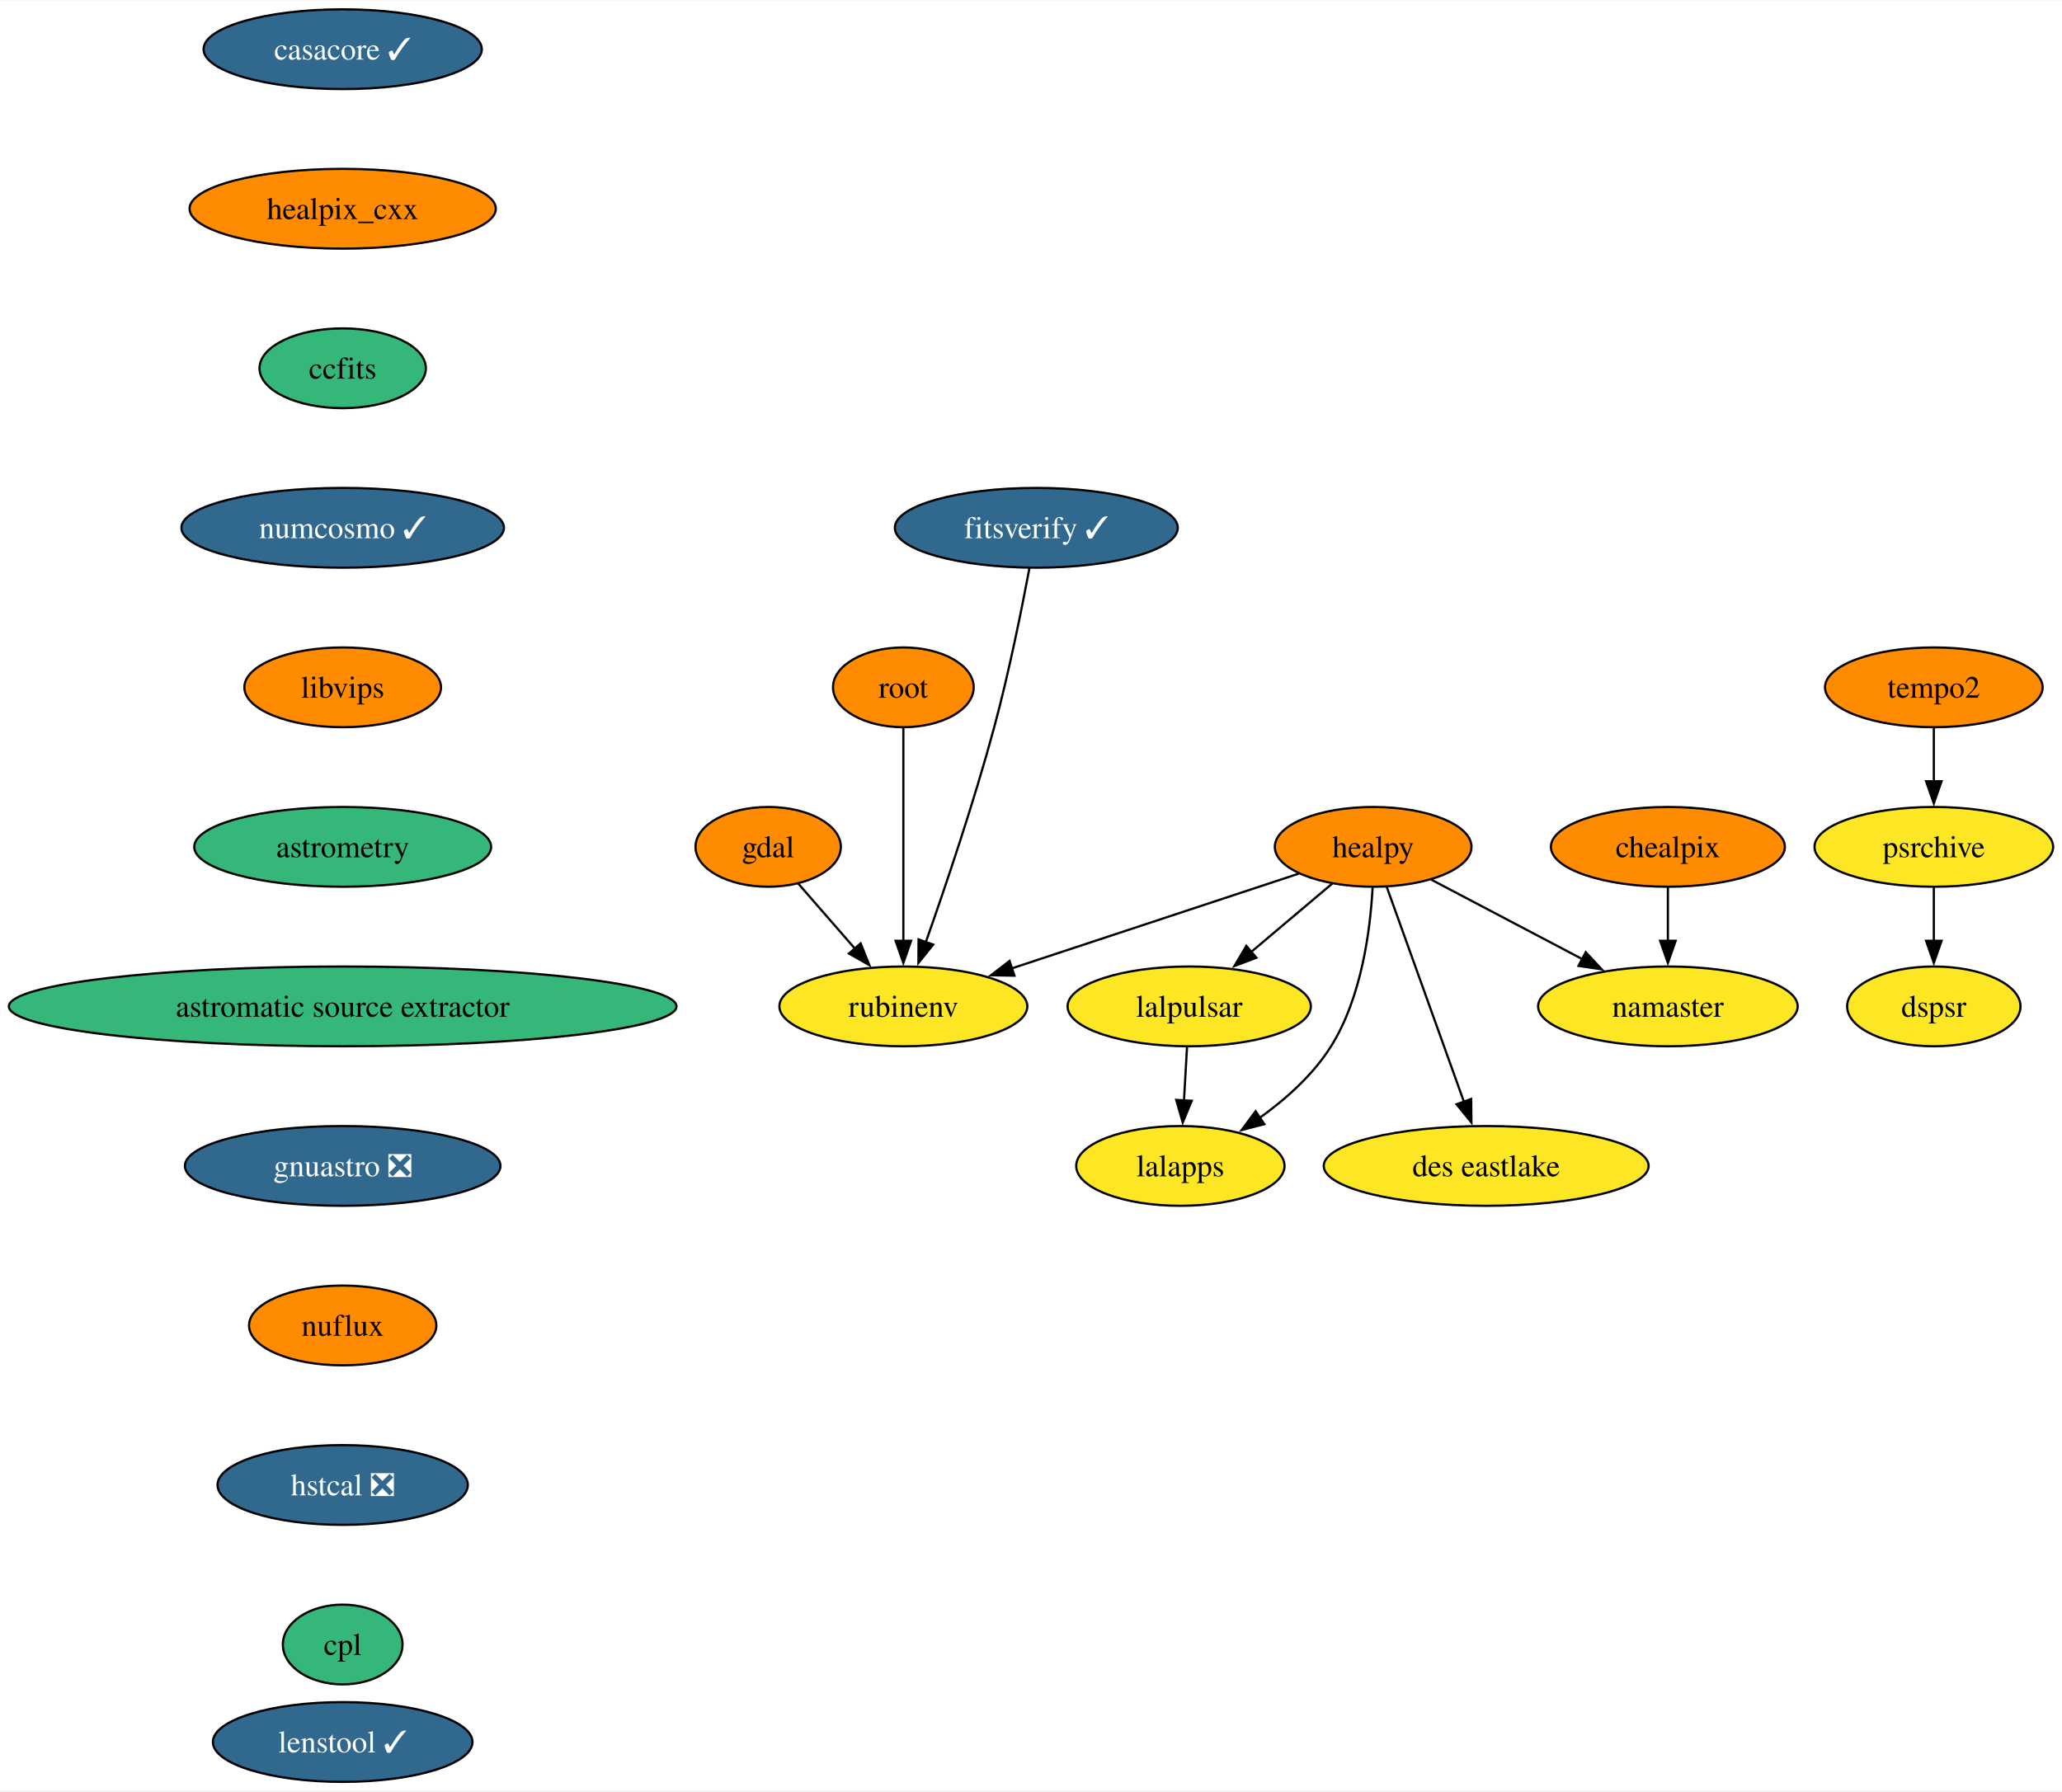
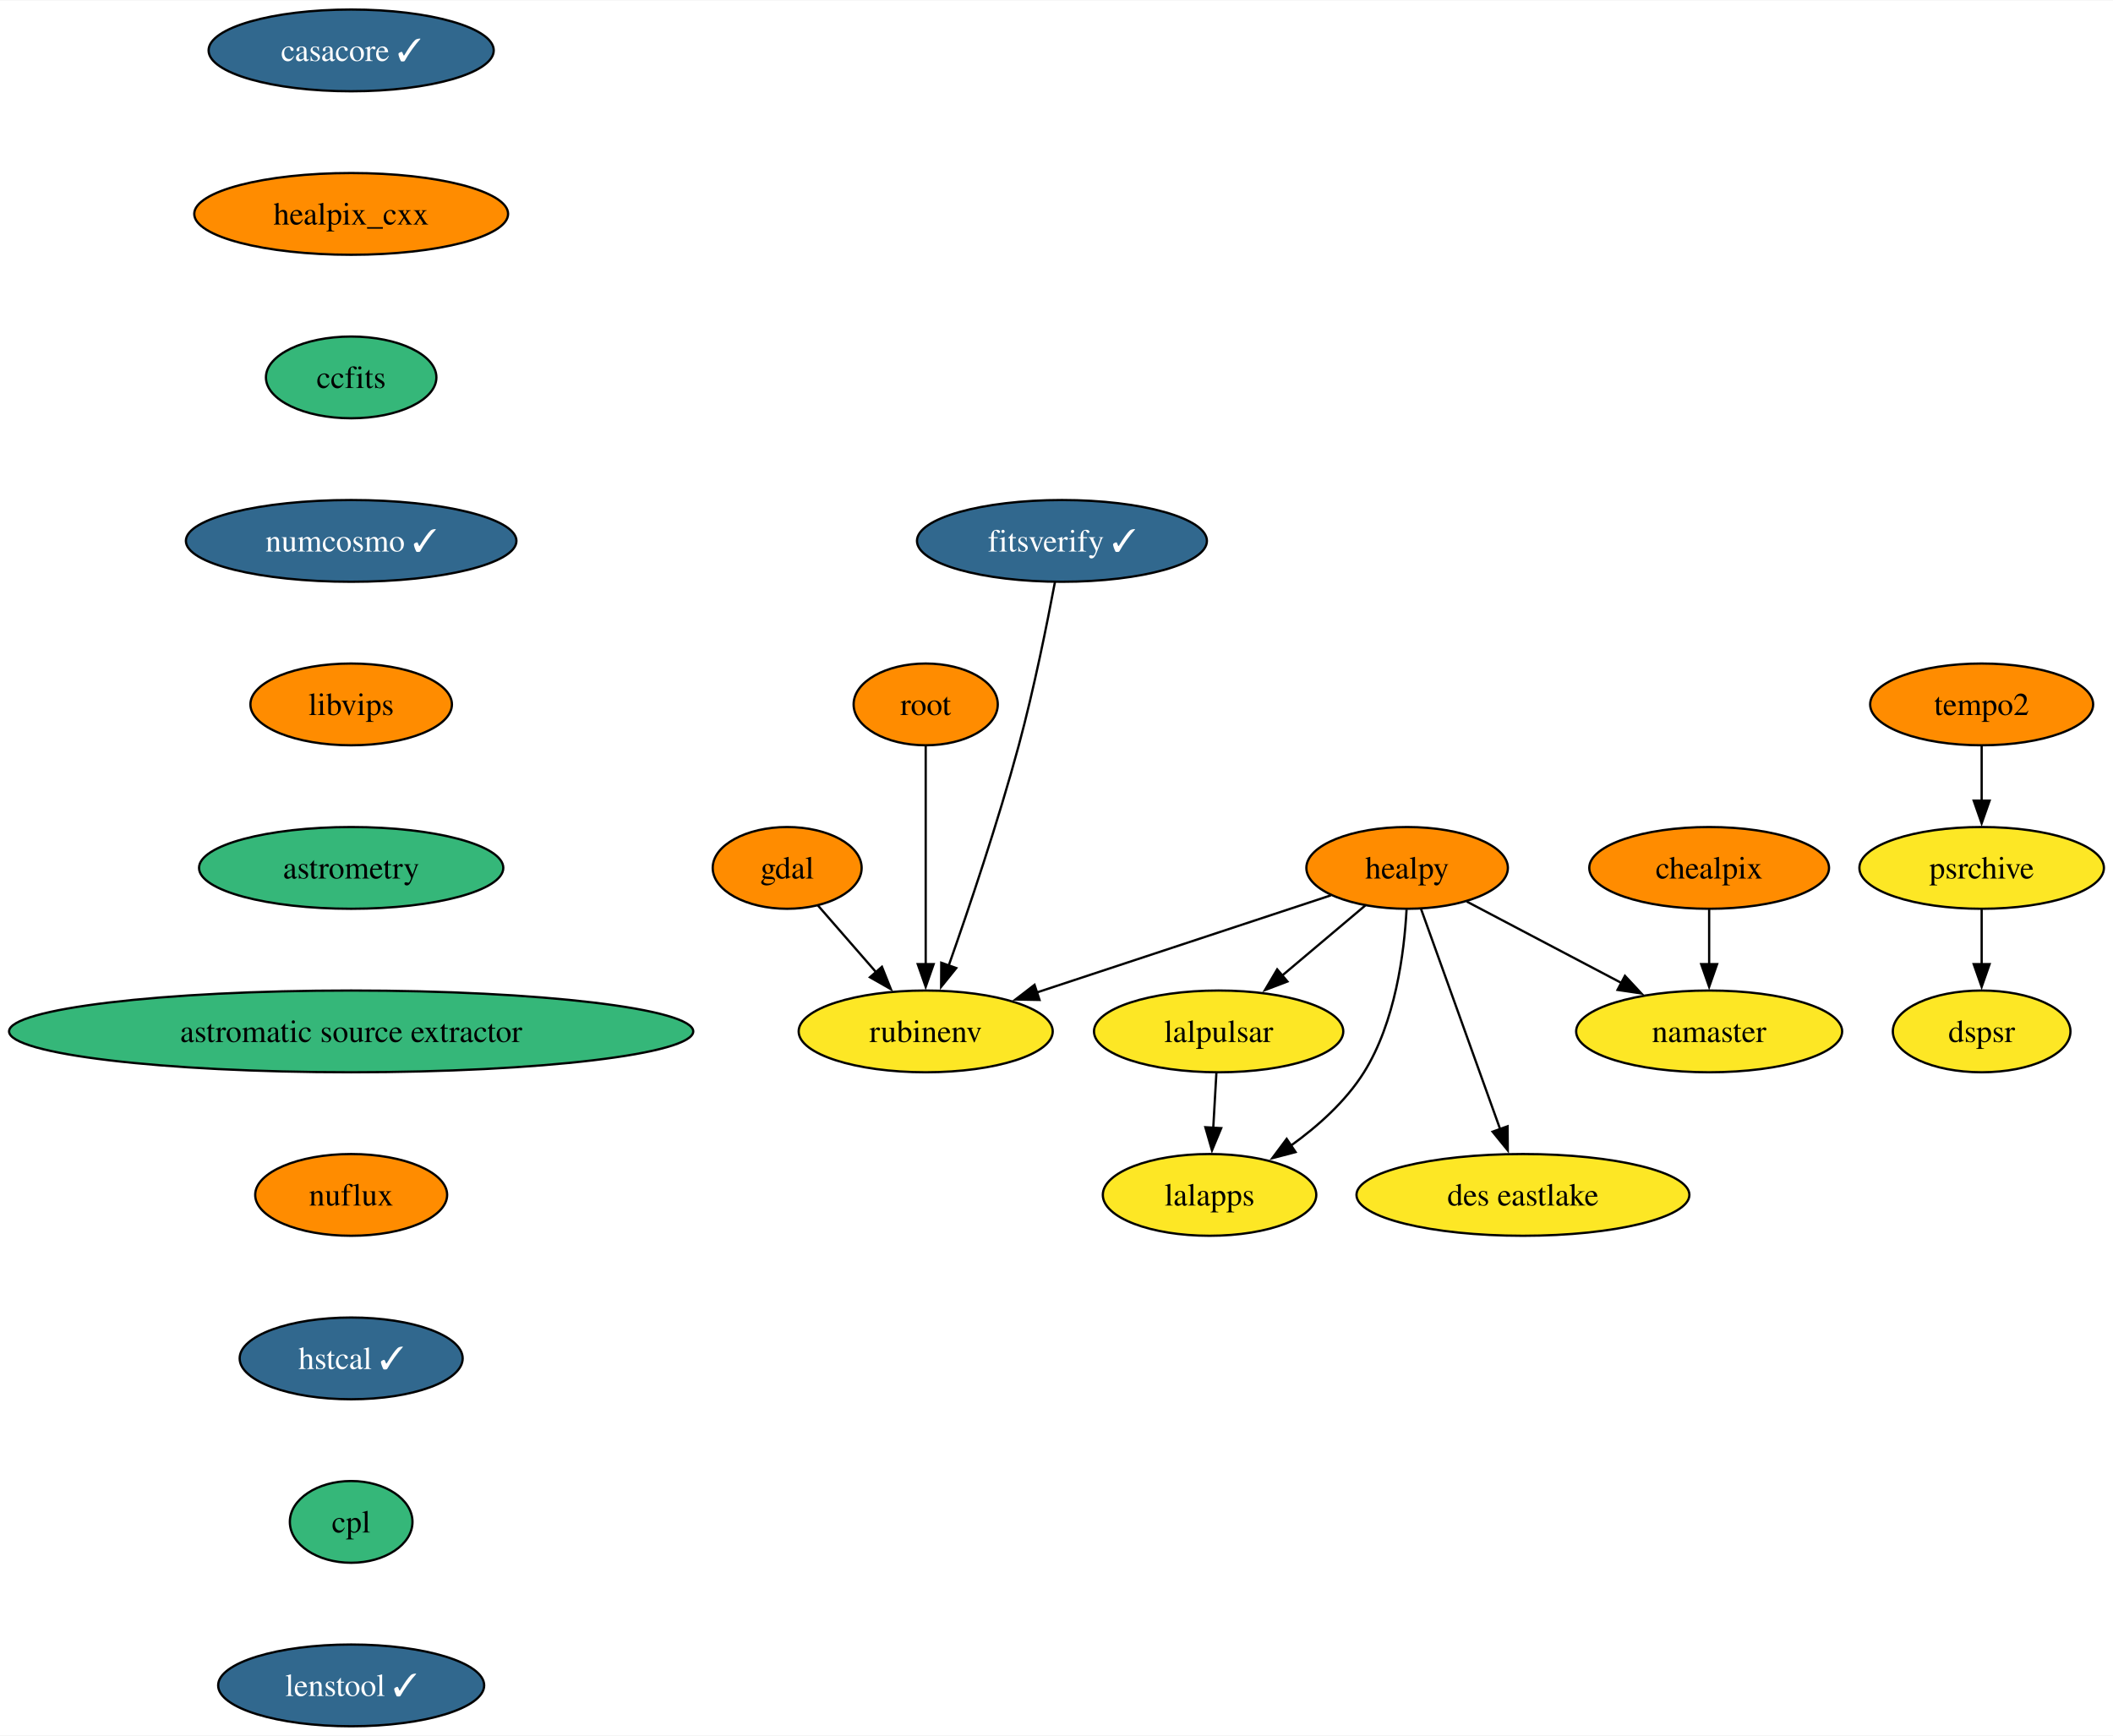
- <svg xmlns="http://www.w3.org/2000/svg" xmlns:xlink="http://www.w3.org/1999/xlink" width="930pt" height="808pt" viewBox="0.00 0.00 930.48 808.00">
-   <g id="graph0" class="graph" transform="scale(1 1) rotate(0) translate(4 804)">
-     <polygon fill="white" stroke="none" points="-4,4 -4,-804 926.48,-804 926.48,4 -4,4" />
+ <svg xmlns="http://www.w3.org/2000/svg" xmlns:xlink="http://www.w3.org/1999/xlink" width="930pt" height="764pt" viewBox="0.00 0.00 930.48 764.00">
+   <g id="graph0" class="graph" transform="scale(1 1) rotate(0) translate(4 760)">
+     <polygon fill="white" stroke="none" points="-4,4 -4,-760 926.48,-760 926.48,4 -4,4" />
    <g id="node1" class="node">
      <g id="a_node1">
        <a xlink:href="https://github.com/conda-forge/casacore-feedstock/pull/86" xlink:title="casacore ✓">
-           <ellipse fill="#31688e" stroke="black" cx="150.64" cy="-782" rx="62.78" ry="18" />
-           <text text-anchor="middle" x="150.64" y="-777.33" font-family="Times,serif" font-size="14.00" fill="white">casacore ✓</text>
+           <ellipse fill="#31688e" stroke="black" cx="150.64" cy="-738" rx="62.78" ry="18" />
+           <text text-anchor="middle" x="150.64" y="-733.33" font-family="Times,serif" font-size="14.00" fill="white">casacore ✓</text>
        </a>
      </g>
    </g>
    <g id="node2" class="node">
      <g id="a_node2">
        <a xlink:href="https://github.com/conda-forge/healpix_cxx-feedstock" xlink:title="healpix_cxx">
-           <ellipse fill="#ff8c00" stroke="black" cx="150.64" cy="-710" rx="69.1" ry="18" />
-           <text text-anchor="middle" x="150.64" y="-705.33" font-family="Times,serif" font-size="14.00">healpix_cxx</text>
+           <ellipse fill="#ff8c00" stroke="black" cx="150.64" cy="-666" rx="69.1" ry="18" />
+           <text text-anchor="middle" x="150.64" y="-661.33" font-family="Times,serif" font-size="14.00">healpix_cxx</text>
        </a>
      </g>
    </g>
    <g id="node5" class="node">
      <g id="a_node5">
        <a xlink:href="https://github.com/conda-forge/ccfits-feedstock" xlink:title="ccfits">
-           <ellipse fill="#35b779" stroke="black" cx="150.64" cy="-638" rx="37.53" ry="18" />
-           <text text-anchor="middle" x="150.64" y="-633.33" font-family="Times,serif" font-size="14.00">ccfits</text>
+           <ellipse fill="#35b779" stroke="black" cx="150.64" cy="-594" rx="37.53" ry="18" />
+           <text text-anchor="middle" x="150.64" y="-589.33" font-family="Times,serif" font-size="14.00">ccfits</text>
        </a>
      </g>
    </g>
    <g id="node3" class="node">
      <g id="a_node3">
        <a xlink:href="https://github.com/conda-forge/gdal-feedstock" xlink:title="gdal">
-           <ellipse fill="#ff8c00" stroke="black" cx="342.64" cy="-422" rx="32.79" ry="18" />
-           <text text-anchor="middle" x="342.64" y="-417.32" font-family="Times,serif" font-size="14.00">gdal</text>
+           <ellipse fill="#ff8c00" stroke="black" cx="342.64" cy="-378" rx="32.79" ry="18" />
+           <text text-anchor="middle" x="342.64" y="-373.32" font-family="Times,serif" font-size="14.00">gdal</text>
        </a>
      </g>
    </g>
    <g id="node4" class="node">
      <g id="a_node4">
        <a xlink:href="https://github.com/conda-forge/rubinenv-feedstock" xlink:title="rubinenv">
-           <ellipse fill="#fde725" stroke="black" cx="403.64" cy="-350" rx="55.94" ry="18" />
-           <text text-anchor="middle" x="403.64" y="-345.32" font-family="Times,serif" font-size="14.00">rubinenv</text>
+           <ellipse fill="#fde725" stroke="black" cx="403.64" cy="-306" rx="55.94" ry="18" />
+           <text text-anchor="middle" x="403.64" y="-301.32" font-family="Times,serif" font-size="14.00">rubinenv</text>
        </a>
      </g>
    </g>
    <g id="edge2" class="edge">
-       <path fill="none" stroke="black" d="M356.18,-405.46C363.71,-396.83 373.25,-385.88 381.8,-376.06" />
-       <polygon fill="black" stroke="black" points="384.37,-378.45 388.3,-368.61 379.09,-373.85 384.37,-378.45" />
+       <path fill="none" stroke="black" d="M356.18,-361.46C363.71,-352.83 373.25,-341.88 381.8,-332.06" />
+       <polygon fill="black" stroke="black" points="384.37,-334.45 388.3,-324.61 379.09,-329.85 384.37,-334.45" />
    </g>
    <g id="node11" class="node">
      <g id="a_node11">
        <a xlink:href="https://github.com/conda-forge/numcosmo-feedstock/pull/59" xlink:title="numcosmo ✓">
-           <ellipse fill="#31688e" stroke="black" cx="150.64" cy="-566" rx="72.78" ry="18" />
-           <text text-anchor="middle" x="150.64" y="-561.33" font-family="Times,serif" font-size="14.00" fill="white">numcosmo ✓</text>
+           <ellipse fill="#31688e" stroke="black" cx="150.64" cy="-522" rx="72.78" ry="18" />
+           <text text-anchor="middle" x="150.64" y="-517.33" font-family="Times,serif" font-size="14.00" fill="white">numcosmo ✓</text>
        </a>
      </g>
    </g>
    <g id="node6" class="node">
      <g id="a_node6">
        <a xlink:href="https://github.com/conda-forge/healpy-feedstock" xlink:title="healpy">
-           <ellipse fill="#ff8c00" stroke="black" cx="615.64" cy="-422" rx="44.37" ry="18" />
-           <text text-anchor="middle" x="615.64" y="-417.32" font-family="Times,serif" font-size="14.00">healpy</text>
+           <ellipse fill="#ff8c00" stroke="black" cx="615.64" cy="-378" rx="44.37" ry="18" />
+           <text text-anchor="middle" x="615.64" y="-373.32" font-family="Times,serif" font-size="14.00">healpy</text>
        </a>
      </g>
    </g>
    <g id="edge4" class="edge">
-       <path fill="none" stroke="black" d="M582.05,-409.91C547.15,-398.39 492.2,-380.24 452.5,-367.13" />
-       <polygon fill="black" stroke="black" points="453.76,-363.86 443.17,-364.05 451.57,-370.51 453.76,-363.86" />
+       <path fill="none" stroke="black" d="M582.05,-365.91C547.15,-354.39 492.2,-336.24 452.5,-323.13" />
+       <polygon fill="black" stroke="black" points="453.76,-319.86 443.17,-320.05 451.57,-326.51 453.76,-319.86" />
    </g>
    <g id="node7" class="node">
      <g id="a_node7">
        <a xlink:href="https://github.com/conda-forge/lalpulsar-feedstock" xlink:title="lalpulsar">
-           <ellipse fill="#fde725" stroke="black" cx="532.64" cy="-350" rx="54.89" ry="18" />
-           <text text-anchor="middle" x="532.64" y="-345.32" font-family="Times,serif" font-size="14.00">lalpulsar</text>
+           <ellipse fill="#fde725" stroke="black" cx="532.64" cy="-306" rx="54.89" ry="18" />
+           <text text-anchor="middle" x="532.64" y="-301.32" font-family="Times,serif" font-size="14.00">lalpulsar</text>
        </a>
      </g>
    </g>
    <g id="edge5" class="edge">
-       <path fill="none" stroke="black" d="M597.22,-405.46C586.38,-396.32 572.47,-384.59 560.33,-374.35" />
-       <polygon fill="black" stroke="black" points="562.93,-371.97 553.03,-368.2 558.42,-377.32 562.93,-371.97" />
+       <path fill="none" stroke="black" d="M597.22,-361.46C586.38,-352.32 572.47,-340.59 560.33,-330.35" />
+       <polygon fill="black" stroke="black" points="562.93,-327.97 553.03,-324.2 558.42,-333.32 562.93,-327.97" />
    </g>
    <g id="node8" class="node">
      <g id="a_node8">
        <a xlink:href="https://github.com/conda-forge/namaster-feedstock" xlink:title="namaster">
-           <ellipse fill="#fde725" stroke="black" cx="748.64" cy="-350" rx="58.57" ry="18" />
-           <text text-anchor="middle" x="748.64" y="-345.32" font-family="Times,serif" font-size="14.00">namaster</text>
+           <ellipse fill="#fde725" stroke="black" cx="748.64" cy="-306" rx="58.57" ry="18" />
+           <text text-anchor="middle" x="748.64" y="-301.32" font-family="Times,serif" font-size="14.00">namaster</text>
        </a>
      </g>
    </g>
    <g id="edge6" class="edge">
-       <path fill="none" stroke="black" d="M641.92,-407.17C661.39,-396.92 688.24,-382.79 710.14,-371.27" />
-       <polygon fill="black" stroke="black" points="711.56,-374.47 718.78,-366.72 708.3,-368.28 711.56,-374.47" />
+       <path fill="none" stroke="black" d="M641.92,-363.17C661.39,-352.92 688.24,-338.79 710.14,-327.27" />
+       <polygon fill="black" stroke="black" points="711.56,-330.47 718.78,-322.72 708.3,-324.28 711.56,-330.47" />
    </g>
    <g id="node9" class="node">
      <g id="a_node9">
        <a xlink:href="https://github.com/conda-forge/lalapps-feedstock" xlink:title="lalapps">
-           <ellipse fill="#fde725" stroke="black" cx="528.64" cy="-278" rx="47" ry="18" />
-           <text text-anchor="middle" x="528.64" y="-273.32" font-family="Times,serif" font-size="14.00">lalapps</text>
+           <ellipse fill="#fde725" stroke="black" cx="528.64" cy="-234" rx="47" ry="18" />
+           <text text-anchor="middle" x="528.64" y="-229.32" font-family="Times,serif" font-size="14.00">lalapps</text>
        </a>
      </g>
    </g>
    <g id="edge7" class="edge">
-       <path fill="none" stroke="black" d="M615.39,-403.63C614.37,-384.68 610.48,-354.09 596.64,-332 588.62,-319.19 576.34,-308.24 564.42,-299.67" />
-       <polygon fill="black" stroke="black" points="566.52,-296.86 556.27,-294.17 562.6,-302.67 566.52,-296.86" />
+       <path fill="none" stroke="black" d="M615.39,-359.63C614.37,-340.68 610.48,-310.09 596.64,-288 588.62,-275.19 576.34,-264.24 564.42,-255.67" />
+       <polygon fill="black" stroke="black" points="566.52,-252.86 556.27,-250.17 562.6,-258.67 566.52,-252.86" />
    </g>
    <g id="node10" class="node">
      <g id="a_node10">
        <a xlink:href="https://github.com/conda-forge/des-eastlake-feedstock" xlink:title="des eastlake">
-           <ellipse fill="#fde725" stroke="black" cx="666.64" cy="-278" rx="73.3" ry="18" />
-           <text text-anchor="middle" x="666.64" y="-273.32" font-family="Times,serif" font-size="14.00">des eastlake</text>
+           <ellipse fill="#fde725" stroke="black" cx="666.64" cy="-234" rx="73.3" ry="18" />
+           <text text-anchor="middle" x="666.64" y="-229.32" font-family="Times,serif" font-size="14.00">des eastlake</text>
        </a>
      </g>
    </g>
    <g id="edge8" class="edge">
-       <path fill="none" stroke="black" d="M621.79,-403.87C630.45,-379.78 646.31,-335.6 656.67,-306.77" />
-       <polygon fill="black" stroke="black" points="659.87,-308.21 659.96,-297.61 653.28,-305.84 659.87,-308.21" />
+       <path fill="none" stroke="black" d="M621.79,-359.87C630.45,-335.78 646.31,-291.6 656.67,-262.77" />
+       <polygon fill="black" stroke="black" points="659.87,-264.21 659.96,-253.61 653.28,-261.84 659.87,-264.21" />
    </g>
    <g id="edge9" class="edge">
-       <path fill="none" stroke="black" d="M531.65,-331.7C531.24,-324.41 530.74,-315.73 530.27,-307.54" />
-       <polygon fill="black" stroke="black" points="533.77,-307.4 529.71,-297.62 526.78,-307.8 533.77,-307.4" />
+       <path fill="none" stroke="black" d="M531.65,-287.7C531.24,-280.41 530.74,-271.73 530.27,-263.54" />
+       <polygon fill="black" stroke="black" points="533.77,-263.4 529.71,-253.62 526.78,-263.8 533.77,-263.4" />
    </g>
    <g id="node12" class="node">
      <g id="a_node12">
        <a xlink:href="https://github.com/conda-forge/libvips-feedstock" xlink:title="libvips">
-           <ellipse fill="#ff8c00" stroke="black" cx="150.64" cy="-494" rx="44.37" ry="18" />
-           <text text-anchor="middle" x="150.64" y="-489.32" font-family="Times,serif" font-size="14.00">libvips</text>
+           <ellipse fill="#ff8c00" stroke="black" cx="150.64" cy="-450" rx="44.37" ry="18" />
+           <text text-anchor="middle" x="150.64" y="-445.32" font-family="Times,serif" font-size="14.00">libvips</text>
        </a>
      </g>
    </g>
    <g id="node15" class="node">
      <g id="a_node15">
        <a xlink:href="https://github.com/conda-forge/astrometry-feedstock" xlink:title="astrometry">
-           <ellipse fill="#35b779" stroke="black" cx="150.64" cy="-422" rx="66.99" ry="18" />
-           <text text-anchor="middle" x="150.64" y="-417.32" font-family="Times,serif" font-size="14.00">astrometry</text>
+           <ellipse fill="#35b779" stroke="black" cx="150.64" cy="-378" rx="66.99" ry="18" />
+           <text text-anchor="middle" x="150.64" y="-373.32" font-family="Times,serif" font-size="14.00">astrometry</text>
        </a>
      </g>
    </g>
    <g id="node13" class="node">
      <g id="a_node13">
        <a xlink:href="https://github.com/conda-forge/chealpix-feedstock" xlink:title="chealpix">
-           <ellipse fill="#ff8c00" stroke="black" cx="748.64" cy="-422" rx="52.79" ry="18" />
-           <text text-anchor="middle" x="748.64" y="-417.32" font-family="Times,serif" font-size="14.00">chealpix</text>
+           <ellipse fill="#ff8c00" stroke="black" cx="748.64" cy="-378" rx="52.79" ry="18" />
+           <text text-anchor="middle" x="748.64" y="-373.32" font-family="Times,serif" font-size="14.00">chealpix</text>
        </a>
      </g>
    </g>
    <g id="edge12" class="edge">
-       <path fill="none" stroke="black" d="M748.64,-403.7C748.64,-396.41 748.64,-387.73 748.64,-379.54" />
-       <polygon fill="black" stroke="black" points="752.14,-379.62 748.64,-369.62 745.14,-379.62 752.14,-379.62" />
+       <path fill="none" stroke="black" d="M748.64,-359.7C748.64,-352.41 748.64,-343.73 748.64,-335.54" />
+       <polygon fill="black" stroke="black" points="752.14,-335.62 748.64,-325.62 745.14,-335.62 752.14,-335.62" />
    </g>
    <g id="node14" class="node">
      <g id="a_node14">
        <a xlink:href="https://github.com/conda-forge/root-feedstock" xlink:title="root">
-           <ellipse fill="#ff8c00" stroke="black" cx="403.64" cy="-494" rx="31.74" ry="18" />
-           <text text-anchor="middle" x="403.64" y="-489.32" font-family="Times,serif" font-size="14.00">root</text>
+           <ellipse fill="#ff8c00" stroke="black" cx="403.64" cy="-450" rx="31.74" ry="18" />
+           <text text-anchor="middle" x="403.64" y="-445.32" font-family="Times,serif" font-size="14.00">root</text>
        </a>
      </g>
    </g>
    <g id="edge13" class="edge">
-       <path fill="none" stroke="black" d="M403.64,-475.59C403.64,-451.61 403.64,-408.14 403.64,-379.42" />
-       <polygon fill="black" stroke="black" points="407.14,-379.62 403.64,-369.62 400.14,-379.62 407.14,-379.62" />
+       <path fill="none" stroke="black" d="M403.64,-431.59C403.64,-407.61 403.64,-364.14 403.64,-335.42" />
+       <polygon fill="black" stroke="black" points="407.14,-335.62 403.64,-325.62 400.14,-335.62 407.14,-335.62" />
    </g>
    <g id="node16" class="node">
      <g id="a_node16">
        <a xlink:href="https://github.com/conda-forge/astromatic-source-extractor-feedstock" xlink:title="astromatic source extractor">
-           <ellipse fill="#35b779" stroke="black" cx="150.64" cy="-350" rx="150.64" ry="18" />
-           <text text-anchor="middle" x="150.64" y="-345.32" font-family="Times,serif" font-size="14.00">astromatic source extractor</text>
+           <ellipse fill="#35b779" stroke="black" cx="150.64" cy="-306" rx="150.64" ry="18" />
+           <text text-anchor="middle" x="150.64" y="-301.32" font-family="Times,serif" font-size="14.00">astromatic source extractor</text>
        </a>
      </g>
    </g>
    <g id="node17" class="node">
      <g id="a_node17">
-         <a xlink:href="https://github.com/conda-forge/gnuastro-feedstock/pull/46" xlink:title="gnuastro ❎">
-           <ellipse fill="#31688e" stroke="black" cx="150.64" cy="-278" rx="71.2" ry="18" />
-           <text text-anchor="middle" x="150.64" y="-273.32" font-family="Times,serif" font-size="14.00" fill="white">gnuastro ❎</text>
+         <a xlink:href="https://github.com/conda-forge/nuflux-feedstock" xlink:title="nuflux">
+           <ellipse fill="#ff8c00" stroke="black" cx="150.64" cy="-234" rx="42.26" ry="18" />
+           <text text-anchor="middle" x="150.64" y="-229.32" font-family="Times,serif" font-size="14.00">nuflux</text>
+         </a>
+       </g>
+     </g>
+     <g id="node21" class="node">
+       <g id="a_node21">
+         <a xlink:href="https://github.com/conda-forge/hstcal-feedstock/pull/17" xlink:title="hstcal ✓">
+           <ellipse fill="#31688e" stroke="black" cx="150.64" cy="-162" rx="49.1" ry="18" />
+           <text text-anchor="middle" x="150.64" y="-157.32" font-family="Times,serif" font-size="14.00" fill="white">hstcal ✓</text>
        </a>
      </g>
    </g>
    <g id="node18" class="node">
      <g id="a_node18">
-         <a xlink:href="https://github.com/conda-forge/nuflux-feedstock" xlink:title="nuflux">
-           <ellipse fill="#ff8c00" stroke="black" cx="150.64" cy="-206" rx="42.26" ry="18" />
-           <text text-anchor="middle" x="150.64" y="-201.32" font-family="Times,serif" font-size="14.00">nuflux</text>
-         </a>
-       </g>
+         <a xlink:href="https://github.com/conda-forge/tempo2-feedstock" xlink:title="tempo2">
+           <ellipse fill="#ff8c00" stroke="black" cx="868.64" cy="-450" rx="49.1" ry="18" />
+           <text text-anchor="middle" x="868.64" y="-445.32" font-family="Times,serif" font-size="14.00">tempo2</text>
+         </a>
+       </g>
+     </g>
+     <g id="node19" class="node">
+       <g id="a_node19">
+         <a xlink:href="https://github.com/conda-forge/psrchive-feedstock" xlink:title="psrchive">
+           <ellipse fill="#fde725" stroke="black" cx="868.64" cy="-378" rx="53.84" ry="18" />
+           <text text-anchor="middle" x="868.64" y="-373.32" font-family="Times,serif" font-size="14.00">psrchive</text>
+         </a>
+       </g>
+     </g>
+     <g id="edge17" class="edge">
+       <path fill="none" stroke="black" d="M868.64,-431.7C868.64,-424.41 868.64,-415.73 868.64,-407.54" />
+       <polygon fill="black" stroke="black" points="872.14,-407.62 868.64,-397.62 865.14,-407.62 872.14,-407.62" />
+     </g>
+     <g id="node20" class="node">
+       <g id="a_node20">
+         <a xlink:href="https://github.com/conda-forge/dspsr-feedstock" xlink:title="dspsr">
+           <ellipse fill="#fde725" stroke="black" cx="868.64" cy="-306" rx="39.11" ry="18" />
+           <text text-anchor="middle" x="868.64" y="-301.32" font-family="Times,serif" font-size="14.00">dspsr</text>
+         </a>
+       </g>
+     </g>
+     <g id="edge18" class="edge">
+       <path fill="none" stroke="black" d="M868.64,-359.7C868.64,-352.41 868.64,-343.73 868.64,-335.54" />
+       <polygon fill="black" stroke="black" points="872.14,-335.62 868.64,-325.62 865.14,-335.62 872.14,-335.62" />
    </g>
    <g id="node22" class="node">
      <g id="a_node22">
-         <a xlink:href="https://github.com/conda-forge/hstcal-feedstock/pull/17" xlink:title="hstcal ❎">
-           <ellipse fill="#31688e" stroke="black" cx="150.64" cy="-134" rx="56.47" ry="18" />
-           <text text-anchor="middle" x="150.64" y="-129.32" font-family="Times,serif" font-size="14.00" fill="white">hstcal ❎</text>
-         </a>
-       </g>
-     </g>
-     <g id="node19" class="node">
-       <g id="a_node19">
-         <a xlink:href="https://github.com/conda-forge/tempo2-feedstock" xlink:title="tempo2">
-           <ellipse fill="#ff8c00" stroke="black" cx="868.64" cy="-494" rx="49.1" ry="18" />
-           <text text-anchor="middle" x="868.64" y="-489.32" font-family="Times,serif" font-size="14.00">tempo2</text>
-         </a>
-       </g>
-     </g>
-     <g id="node20" class="node">
-       <g id="a_node20">
-         <a xlink:href="https://github.com/conda-forge/psrchive-feedstock" xlink:title="psrchive">
-           <ellipse fill="#fde725" stroke="black" cx="868.64" cy="-422" rx="53.84" ry="18" />
-           <text text-anchor="middle" x="868.64" y="-417.32" font-family="Times,serif" font-size="14.00">psrchive</text>
-         </a>
-       </g>
-     </g>
-     <g id="edge18" class="edge">
-       <path fill="none" stroke="black" d="M868.64,-475.7C868.64,-468.41 868.64,-459.73 868.64,-451.54" />
-       <polygon fill="black" stroke="black" points="872.14,-451.62 868.64,-441.62 865.14,-451.62 872.14,-451.62" />
-     </g>
-     <g id="node21" class="node">
-       <g id="a_node21">
-         <a xlink:href="https://github.com/conda-forge/dspsr-feedstock" xlink:title="dspsr">
-           <ellipse fill="#fde725" stroke="black" cx="868.64" cy="-350" rx="39.11" ry="18" />
-           <text text-anchor="middle" x="868.64" y="-345.32" font-family="Times,serif" font-size="14.00">dspsr</text>
-         </a>
-       </g>
-     </g>
-     <g id="edge19" class="edge">
-       <path fill="none" stroke="black" d="M868.64,-403.7C868.64,-396.41 868.64,-387.73 868.64,-379.54" />
-       <polygon fill="black" stroke="black" points="872.14,-379.62 868.64,-369.62 865.14,-379.62 872.14,-379.62" />
-     </g>
-     <g id="node23" class="node">
-       <g id="a_node23">
        <a xlink:href="https://github.com/conda-forge/cpl-feedstock" xlink:title="cpl">
-           <ellipse fill="#35b779" stroke="black" cx="150.64" cy="-62" rx="27" ry="18" />
-           <text text-anchor="middle" x="150.64" y="-57.33" font-family="Times,serif" font-size="14.00">cpl</text>
+           <ellipse fill="#35b779" stroke="black" cx="150.64" cy="-90" rx="27" ry="18" />
+           <text text-anchor="middle" x="150.64" y="-85.33" font-family="Times,serif" font-size="14.00">cpl</text>
        </a>
      </g>
    </g>
    <g id="node24" class="node">
      <g id="a_node24">
-         <a xlink:href="https://github.com/conda-forge/fitsverify-feedstock/pull/15" xlink:title="fitsverify ✓">
-           <ellipse fill="#31688e" stroke="black" cx="463.64" cy="-566" rx="63.84" ry="18" />
-           <text text-anchor="middle" x="463.64" y="-561.33" font-family="Times,serif" font-size="14.00" fill="white">fitsverify ✓</text>
-         </a>
-       </g>
-     </g>
-     <g id="edge22" class="edge">
-       <path fill="none" stroke="black" d="M460.54,-547.81C457.15,-529.79 451.31,-500.71 444.64,-476 435.51,-442.16 422.59,-403.96 413.71,-378.8" />
-       <polygon fill="black" stroke="black" points="417.1,-377.89 410.44,-369.64 410.5,-380.23 417.1,-377.89" />
-     </g>
-     <g id="node25" class="node">
-       <g id="a_node25">
        <a xlink:href="https://github.com/conda-forge/lenstool-feedstock/pull/20" xlink:title="lenstool ✓">
          <ellipse fill="#31688e" stroke="black" cx="150.64" cy="-18" rx="58.57" ry="18" />
          <text text-anchor="middle" x="150.64" y="-13.32" font-family="Times,serif" font-size="14.00" fill="white">lenstool ✓</text>
        </a>
      </g>
    </g>
+     <g id="node23" class="node">
+       <g id="a_node23">
+         <a xlink:href="https://github.com/conda-forge/fitsverify-feedstock/pull/15" xlink:title="fitsverify ✓">
+           <ellipse fill="#31688e" stroke="black" cx="463.64" cy="-522" rx="63.84" ry="18" />
+           <text text-anchor="middle" x="463.64" y="-517.33" font-family="Times,serif" font-size="14.00" fill="white">fitsverify ✓</text>
+         </a>
+       </g>
+     </g>
+     <g id="edge21" class="edge">
+       <path fill="none" stroke="black" d="M460.54,-503.81C457.15,-485.79 451.31,-456.71 444.64,-432 435.51,-398.16 422.59,-359.96 413.71,-334.8" />
+       <polygon fill="black" stroke="black" points="417.1,-333.89 410.44,-325.64 410.5,-336.23 417.1,-333.89" />
+     </g>
  </g>
</svg>
